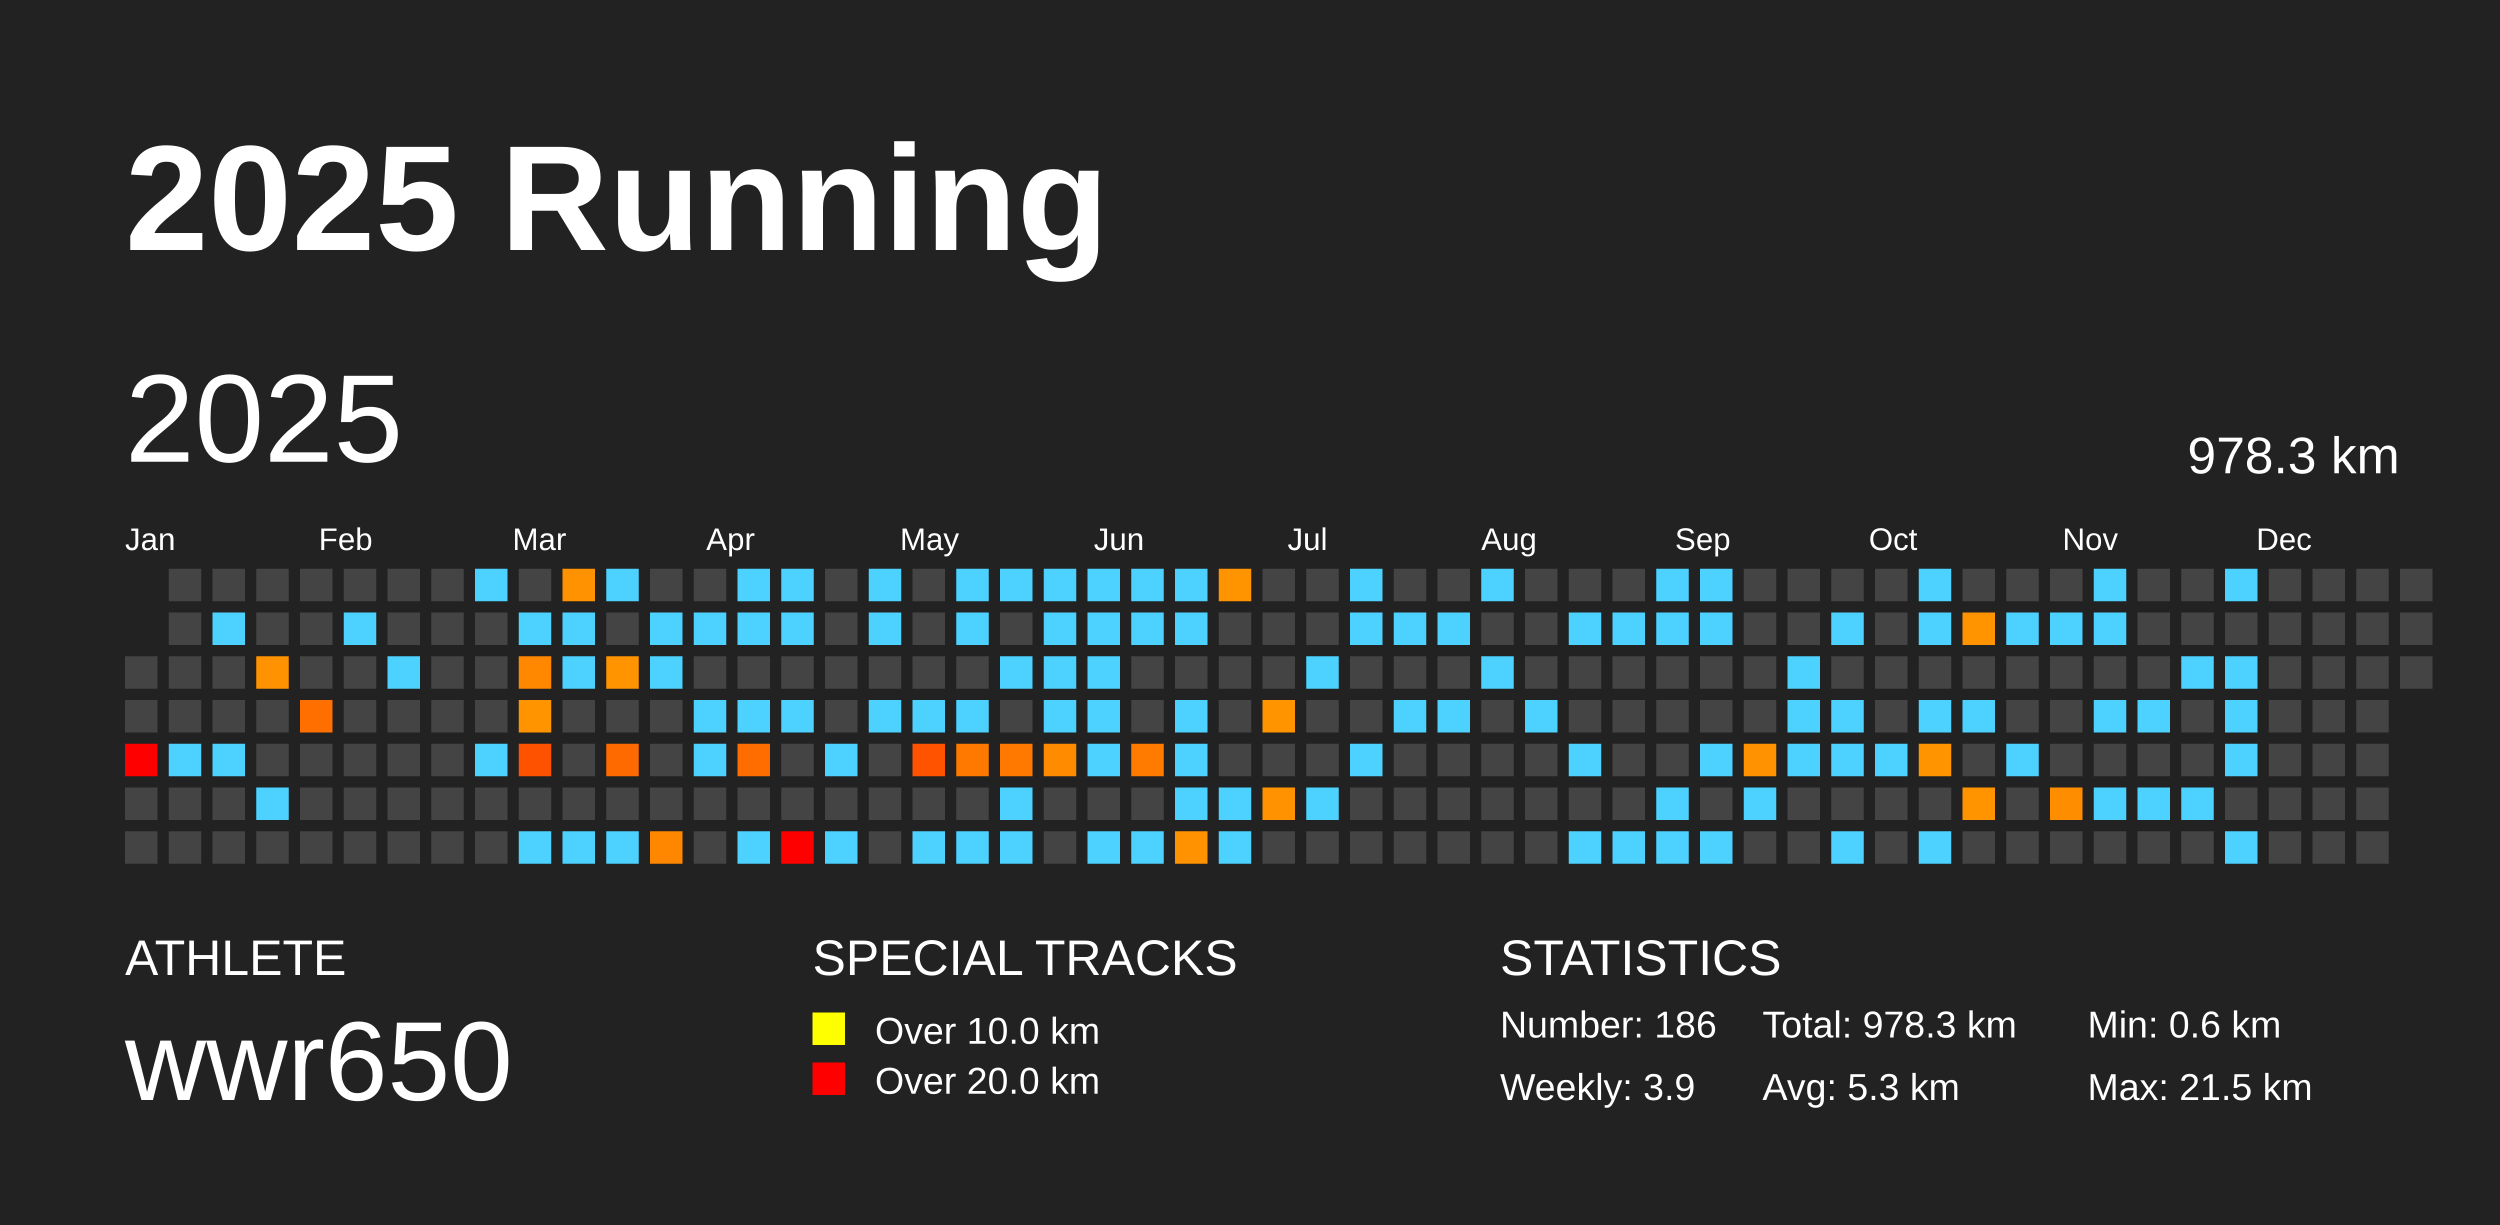
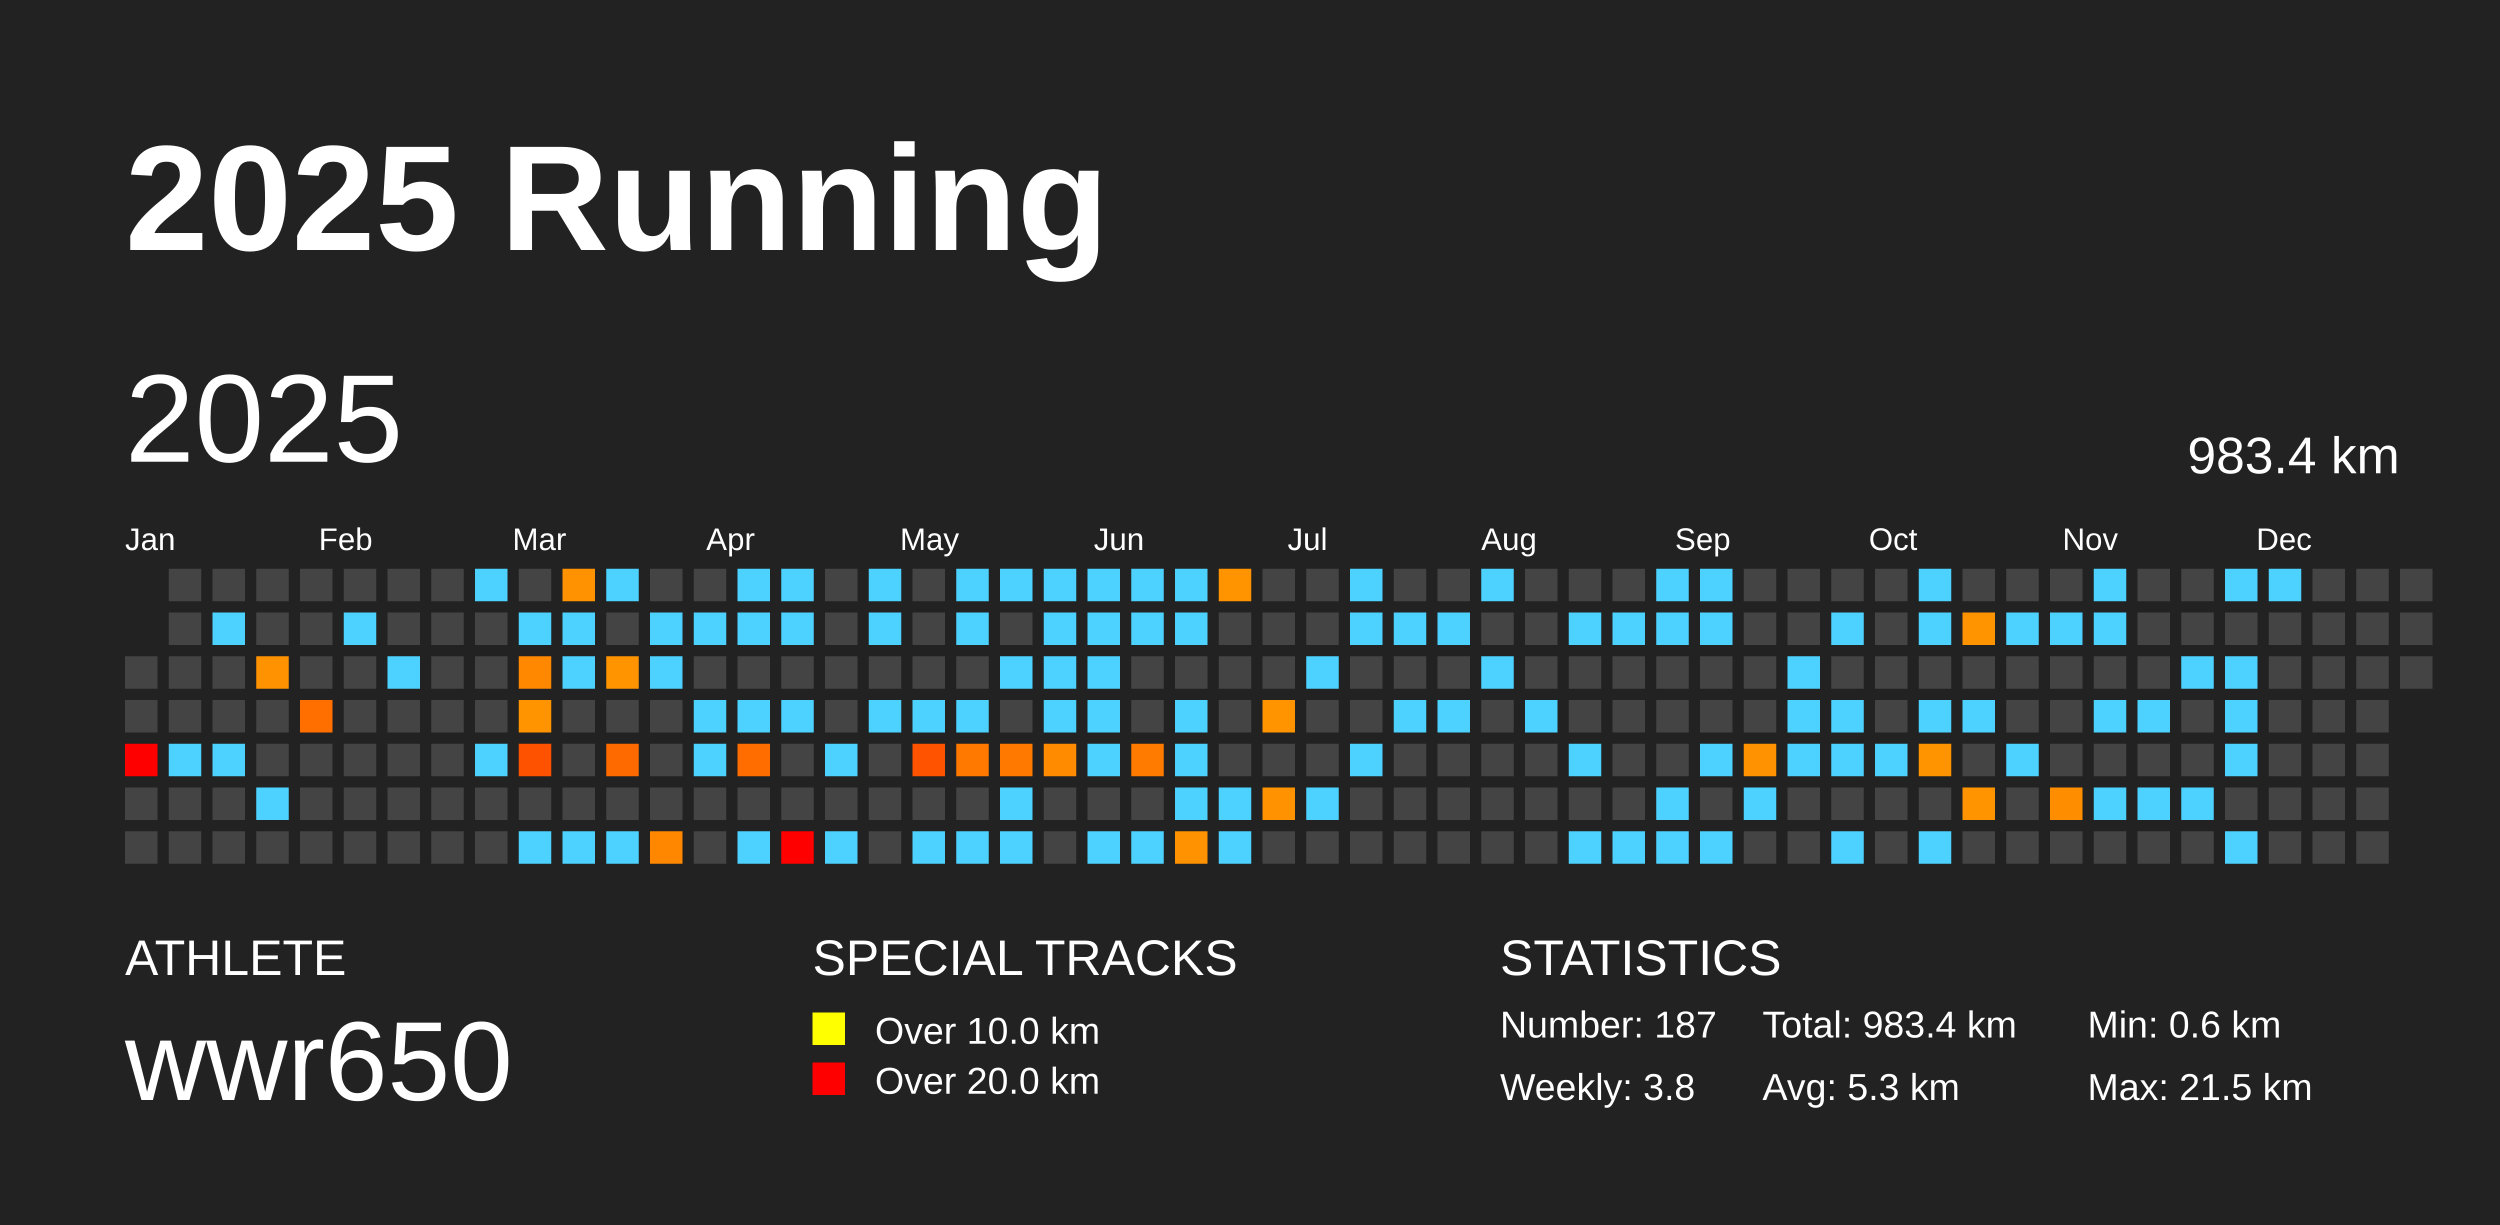
<svg xmlns="http://www.w3.org/2000/svg" baseProfile="full" height="98mm" version="1.1" viewBox="0,0,200,98" width="200mm">
  <defs />
  <rect fill="#222222" height="98" width="200" x="0" y="0" />
  <text fill="#FFFFFF" style="font-size:12px; font-family:Arial; font-weight:bold;" x="10" y="20">2025 Running</text>
  <text fill="#FFFFFF" style="font-size:4px; font-family:Arial" x="10" y="78">ATHLETE</text>
  <text fill="#FFFFFF" style="font-size:9px; font-family:Arial" x="10" y="88">wwr650</text>
  <text fill="#FFFFFF" style="font-size:4px; font-family:Arial" x="65" y="78">SPECIAL TRACKS</text>
  <rect fill="yellow" height="2.6" width="2.6" x="65" y="81" />
  <text fill="#FFFFFF" style="font-size:3px; font-family:Arial" x="70" y="83.5">Over 10.0 km</text>
  <rect fill="red" height="2.6" width="2.6" x="65" y="85" />
  <text fill="#FFFFFF" style="font-size:3px; font-family:Arial" x="70" y="87.5">Over 20.0 km</text>
  <text fill="#FFFFFF" style="font-size:4px; font-family:Arial" x="120" y="78">STATISTICS</text>
-   <text fill="#FFFFFF" style="font-size:3px; font-family:Arial" x="120" y="83">Number: 186</text>
-   <text fill="#FFFFFF" style="font-size:3px; font-family:Arial" x="120" y="88">Weekly: 3.9</text>
-   <text fill="#FFFFFF" style="font-size:3px; font-family:Arial" x="141" y="83">Total: 978.3 km</text>
+   <text fill="#FFFFFF" style="font-size:3px; font-family:Arial" x="120" y="83">Number: 187</text>
+   <text fill="#FFFFFF" style="font-size:3px; font-family:Arial" x="120" y="88">Weekly: 3.8</text>
+   <text fill="#FFFFFF" style="font-size:3px; font-family:Arial" x="141" y="83">Total: 983.4 km</text>
  <text fill="#FFFFFF" style="font-size:3px; font-family:Arial" x="141" y="88">Avg: 5.3 km</text>
  <text fill="#FFFFFF" style="font-size:3px; font-family:Arial" x="167" y="83">Min: 0.6 km</text>
  <text fill="#FFFFFF" style="font-size:3px; font-family:Arial" x="167" y="88">Max: 21.5 km</text>
  <text dominant-baseline="hanging" fill="#FFFFFF" style="font-size:10.0px; font-family:Arial;" x="10" y="30">2025</text>
-   <text dominant-baseline="hanging" fill="#FFFFFF" style="font-size:4.125px; font-family:Arial;" x="175" y="35">978.3 km</text>
+   <text dominant-baseline="hanging" fill="#FFFFFF" style="font-size:4.125px; font-family:Arial;" x="175" y="35">983.4 km</text>
  <text fill="#FFFFFF" style="font-size:2.5px; font-family:Arial" x="10.0" y="44">Jan</text>
  <text fill="#FFFFFF" style="font-size:2.5px; font-family:Arial" x="25.5" y="44">Feb</text>
  <text fill="#FFFFFF" style="font-size:2.5px; font-family:Arial" x="41.0" y="44">Mar</text>
  <text fill="#FFFFFF" style="font-size:2.5px; font-family:Arial" x="56.5" y="44">Apr</text>
  <text fill="#FFFFFF" style="font-size:2.5px; font-family:Arial" x="72.0" y="44">May</text>
  <text fill="#FFFFFF" style="font-size:2.5px; font-family:Arial" x="87.5" y="44">Jun</text>
  <text fill="#FFFFFF" style="font-size:2.5px; font-family:Arial" x="103.0" y="44">Jul</text>
  <text fill="#FFFFFF" style="font-size:2.5px; font-family:Arial" x="118.5" y="44">Aug</text>
  <text fill="#FFFFFF" style="font-size:2.5px; font-family:Arial" x="134.0" y="44">Sep</text>
  <text fill="#FFFFFF" style="font-size:2.5px; font-family:Arial" x="149.5" y="44">Oct</text>
  <text fill="#FFFFFF" style="font-size:2.5px; font-family:Arial" x="165.0" y="44">Nov</text>
  <text fill="#FFFFFF" style="font-size:2.5px; font-family:Arial" x="180.5" y="44">Dec</text>
  <rect fill="#444444" height="2.6" width="2.6" x="10.0" y="52.5" />
  <rect fill="#444444" height="2.6" width="2.6" x="10.0" y="56.0" />
  <rect fill="red" height="2.6" width="2.6" x="10.0" y="59.5" />
  <rect fill="#444444" height="2.6" width="2.6" x="10.0" y="63.0" />
  <rect fill="#444444" height="2.6" width="2.6" x="10.0" y="66.5" />
  <rect fill="#444444" height="2.6" width="2.6" x="13.5" y="45.5" />
  <rect fill="#444444" height="2.6" width="2.6" x="13.5" y="49.0" />
  <rect fill="#444444" height="2.6" width="2.6" x="13.5" y="52.5" />
  <rect fill="#444444" height="2.6" width="2.6" x="13.5" y="56.0" />
  <rect fill="#4dd2ff" height="2.6" width="2.6" x="13.5" y="59.5" />
  <rect fill="#444444" height="2.6" width="2.6" x="13.5" y="63.0" />
  <rect fill="#444444" height="2.6" width="2.6" x="13.5" y="66.5" />
  <rect fill="#444444" height="2.6" width="2.6" x="17.0" y="45.5" />
  <rect fill="#4dd2ff" height="2.6" width="2.6" x="17.0" y="49.0" />
  <rect fill="#444444" height="2.6" width="2.6" x="17.0" y="52.5" />
  <rect fill="#444444" height="2.6" width="2.6" x="17.0" y="56.0" />
  <rect fill="#4dd2ff" height="2.6" width="2.6" x="17.0" y="59.5" />
  <rect fill="#444444" height="2.6" width="2.6" x="17.0" y="63.0" />
  <rect fill="#444444" height="2.6" width="2.6" x="17.0" y="66.5" />
  <rect fill="#444444" height="2.6" width="2.6" x="20.5" y="45.5" />
  <rect fill="#444444" height="2.6" width="2.6" x="20.5" y="49.0" />
  <rect fill="#ff9200" height="2.6" width="2.6" x="20.5" y="52.5" />
  <rect fill="#444444" height="2.6" width="2.6" x="20.5" y="56.0" />
  <rect fill="#444444" height="2.6" width="2.6" x="20.5" y="59.5" />
  <rect fill="#4dd2ff" height="2.6" width="2.6" x="20.5" y="63.0" />
  <rect fill="#444444" height="2.6" width="2.6" x="20.5" y="66.5" />
  <rect fill="#444444" height="2.6" width="2.6" x="24.0" y="45.5" />
  <rect fill="#444444" height="2.6" width="2.6" x="24.0" y="49.0" />
  <rect fill="#444444" height="2.6" width="2.6" x="24.0" y="52.5" />
  <rect fill="#ff6f00" height="2.6" width="2.6" x="24.0" y="56.0" />
  <rect fill="#444444" height="2.6" width="2.6" x="24.0" y="59.5" />
  <rect fill="#444444" height="2.6" width="2.6" x="24.0" y="63.0" />
  <rect fill="#444444" height="2.6" width="2.6" x="24.0" y="66.5" />
  <rect fill="#444444" height="2.6" width="2.6" x="27.5" y="45.5" />
  <rect fill="#4dd2ff" height="2.6" width="2.6" x="27.5" y="49.0" />
  <rect fill="#444444" height="2.6" width="2.6" x="27.5" y="52.5" />
  <rect fill="#444444" height="2.6" width="2.6" x="27.5" y="56.0" />
  <rect fill="#444444" height="2.6" width="2.6" x="27.5" y="59.5" />
  <rect fill="#444444" height="2.6" width="2.6" x="27.5" y="63.0" />
  <rect fill="#444444" height="2.6" width="2.6" x="27.5" y="66.5" />
  <rect fill="#444444" height="2.6" width="2.6" x="31.0" y="45.5" />
  <rect fill="#444444" height="2.6" width="2.6" x="31.0" y="49.0" />
  <rect fill="#4dd2ff" height="2.6" width="2.6" x="31.0" y="52.5" />
  <rect fill="#444444" height="2.6" width="2.6" x="31.0" y="56.0" />
  <rect fill="#444444" height="2.6" width="2.6" x="31.0" y="59.5" />
  <rect fill="#444444" height="2.6" width="2.6" x="31.0" y="63.0" />
  <rect fill="#444444" height="2.6" width="2.6" x="31.0" y="66.5" />
  <rect fill="#444444" height="2.6" width="2.6" x="34.5" y="45.5" />
  <rect fill="#444444" height="2.6" width="2.6" x="34.5" y="49.0" />
  <rect fill="#444444" height="2.6" width="2.6" x="34.5" y="52.5" />
  <rect fill="#444444" height="2.6" width="2.6" x="34.5" y="56.0" />
  <rect fill="#444444" height="2.6" width="2.6" x="34.5" y="59.5" />
  <rect fill="#444444" height="2.6" width="2.6" x="34.5" y="63.0" />
  <rect fill="#444444" height="2.6" width="2.6" x="34.5" y="66.5" />
  <rect fill="#4dd2ff" height="2.6" width="2.6" x="38.0" y="45.5" />
  <rect fill="#444444" height="2.6" width="2.6" x="38.0" y="49.0" />
  <rect fill="#444444" height="2.6" width="2.6" x="38.0" y="52.5" />
  <rect fill="#444444" height="2.6" width="2.6" x="38.0" y="56.0" />
  <rect fill="#4dd2ff" height="2.6" width="2.6" x="38.0" y="59.5" />
  <rect fill="#444444" height="2.6" width="2.6" x="38.0" y="63.0" />
  <rect fill="#444444" height="2.6" width="2.6" x="38.0" y="66.5" />
  <rect fill="#444444" height="2.6" width="2.6" x="41.5" y="45.5" />
  <rect fill="#4dd2ff" height="2.6" width="2.6" x="41.5" y="49.0" />
  <rect fill="#ff8800" height="2.6" width="2.6" x="41.5" y="52.5" />
  <rect fill="#ff9300" height="2.6" width="2.6" x="41.5" y="56.0" />
  <rect fill="#ff5200" height="2.6" width="2.6" x="41.5" y="59.5" />
  <rect fill="#444444" height="2.6" width="2.6" x="41.5" y="63.0" />
  <rect fill="#4dd2ff" height="2.6" width="2.6" x="41.5" y="66.5" />
  <rect fill="#ff9200" height="2.6" width="2.6" x="45.0" y="45.5" />
  <rect fill="#4dd2ff" height="2.6" width="2.6" x="45.0" y="49.0" />
  <rect fill="#4dd2ff" height="2.6" width="2.6" x="45.0" y="52.5" />
  <rect fill="#444444" height="2.6" width="2.6" x="45.0" y="56.0" />
  <rect fill="#444444" height="2.6" width="2.6" x="45.0" y="59.5" />
  <rect fill="#444444" height="2.6" width="2.6" x="45.0" y="63.0" />
  <rect fill="#4dd2ff" height="2.6" width="2.6" x="45.0" y="66.5" />
  <rect fill="#4dd2ff" height="2.6" width="2.6" x="48.5" y="45.5" />
  <rect fill="#444444" height="2.6" width="2.6" x="48.5" y="49.0" />
  <rect fill="#ff9300" height="2.6" width="2.6" x="48.5" y="52.5" />
  <rect fill="#444444" height="2.6" width="2.6" x="48.5" y="56.0" />
  <rect fill="#ff6a00" height="2.6" width="2.6" x="48.5" y="59.5" />
  <rect fill="#444444" height="2.6" width="2.6" x="48.5" y="63.0" />
  <rect fill="#4dd2ff" height="2.6" width="2.6" x="48.5" y="66.5" />
  <rect fill="#444444" height="2.6" width="2.6" x="52.0" y="45.5" />
  <rect fill="#4dd2ff" height="2.6" width="2.6" x="52.0" y="49.0" />
  <rect fill="#4dd2ff" height="2.6" width="2.6" x="52.0" y="52.5" />
  <rect fill="#444444" height="2.6" width="2.6" x="52.0" y="56.0" />
  <rect fill="#444444" height="2.6" width="2.6" x="52.0" y="59.5" />
  <rect fill="#444444" height="2.6" width="2.6" x="52.0" y="63.0" />
  <rect fill="#ff8700" height="2.6" width="2.6" x="52.0" y="66.5" />
  <rect fill="#444444" height="2.6" width="2.6" x="55.5" y="45.5" />
  <rect fill="#4dd2ff" height="2.6" width="2.6" x="55.5" y="49.0" />
  <rect fill="#444444" height="2.6" width="2.6" x="55.5" y="52.5" />
  <rect fill="#4dd2ff" height="2.6" width="2.6" x="55.5" y="56.0" />
  <rect fill="#4dd2ff" height="2.6" width="2.6" x="55.5" y="59.5" />
  <rect fill="#444444" height="2.6" width="2.6" x="55.5" y="63.0" />
  <rect fill="#444444" height="2.6" width="2.6" x="55.5" y="66.5" />
  <rect fill="#4dd2ff" height="2.6" width="2.6" x="59.0" y="45.5" />
  <rect fill="#4dd2ff" height="2.6" width="2.6" x="59.0" y="49.0" />
  <rect fill="#444444" height="2.6" width="2.6" x="59.0" y="52.5" />
  <rect fill="#4dd2ff" height="2.6" width="2.6" x="59.0" y="56.0" />
  <rect fill="#ff6c00" height="2.6" width="2.6" x="59.0" y="59.5" />
  <rect fill="#444444" height="2.6" width="2.6" x="59.0" y="63.0" />
  <rect fill="#4dd2ff" height="2.6" width="2.6" x="59.0" y="66.5" />
  <rect fill="#4dd2ff" height="2.6" width="2.6" x="62.5" y="45.5" />
  <rect fill="#4dd2ff" height="2.6" width="2.6" x="62.5" y="49.0" />
  <rect fill="#444444" height="2.6" width="2.6" x="62.5" y="52.5" />
  <rect fill="#4dd2ff" height="2.6" width="2.6" x="62.5" y="56.0" />
  <rect fill="#444444" height="2.6" width="2.6" x="62.5" y="59.5" />
  <rect fill="#444444" height="2.6" width="2.6" x="62.5" y="63.0" />
  <rect fill="red" height="2.6" width="2.6" x="62.5" y="66.5" />
  <rect fill="#444444" height="2.6" width="2.6" x="66.0" y="45.5" />
  <rect fill="#444444" height="2.6" width="2.6" x="66.0" y="49.0" />
  <rect fill="#444444" height="2.6" width="2.6" x="66.0" y="52.5" />
  <rect fill="#444444" height="2.6" width="2.6" x="66.0" y="56.0" />
  <rect fill="#4dd2ff" height="2.6" width="2.6" x="66.0" y="59.5" />
  <rect fill="#444444" height="2.6" width="2.6" x="66.0" y="63.0" />
  <rect fill="#4dd2ff" height="2.6" width="2.6" x="66.0" y="66.5" />
  <rect fill="#4dd2ff" height="2.6" width="2.6" x="69.5" y="45.5" />
  <rect fill="#4dd2ff" height="2.6" width="2.6" x="69.5" y="49.0" />
  <rect fill="#444444" height="2.6" width="2.6" x="69.5" y="52.5" />
  <rect fill="#4dd2ff" height="2.6" width="2.6" x="69.5" y="56.0" />
  <rect fill="#444444" height="2.6" width="2.6" x="69.5" y="59.5" />
  <rect fill="#444444" height="2.6" width="2.6" x="69.5" y="63.0" />
  <rect fill="#444444" height="2.6" width="2.6" x="69.5" y="66.5" />
  <rect fill="#444444" height="2.6" width="2.6" x="73.0" y="45.5" />
  <rect fill="#444444" height="2.6" width="2.6" x="73.0" y="49.0" />
  <rect fill="#444444" height="2.6" width="2.6" x="73.0" y="52.5" />
  <rect fill="#4dd2ff" height="2.6" width="2.6" x="73.0" y="56.0" />
  <rect fill="#ff5300" height="2.6" width="2.6" x="73.0" y="59.5" />
  <rect fill="#444444" height="2.6" width="2.6" x="73.0" y="63.0" />
  <rect fill="#4dd2ff" height="2.6" width="2.6" x="73.0" y="66.5" />
  <rect fill="#4dd2ff" height="2.6" width="2.6" x="76.5" y="45.5" />
  <rect fill="#4dd2ff" height="2.6" width="2.6" x="76.5" y="49.0" />
  <rect fill="#444444" height="2.6" width="2.6" x="76.5" y="52.5" />
  <rect fill="#4dd2ff" height="2.6" width="2.6" x="76.5" y="56.0" />
  <rect fill="#ff7900" height="2.6" width="2.6" x="76.5" y="59.5" />
  <rect fill="#444444" height="2.6" width="2.6" x="76.5" y="63.0" />
  <rect fill="#4dd2ff" height="2.6" width="2.6" x="76.5" y="66.5" />
  <rect fill="#4dd2ff" height="2.6" width="2.6" x="80.0" y="45.5" />
  <rect fill="#444444" height="2.6" width="2.6" x="80.0" y="49.0" />
  <rect fill="#4dd2ff" height="2.6" width="2.6" x="80.0" y="52.5" />
  <rect fill="#444444" height="2.6" width="2.6" x="80.0" y="56.0" />
  <rect fill="#ff7900" height="2.6" width="2.6" x="80.0" y="59.5" />
  <rect fill="#4dd2ff" height="2.6" width="2.6" x="80.0" y="63.0" />
  <rect fill="#4dd2ff" height="2.6" width="2.6" x="80.0" y="66.5" />
  <rect fill="#4dd2ff" height="2.6" width="2.6" x="83.5" y="45.5" />
  <rect fill="#4dd2ff" height="2.6" width="2.6" x="83.5" y="49.0" />
  <rect fill="#4dd2ff" height="2.6" width="2.6" x="83.5" y="52.5" />
  <rect fill="#4dd2ff" height="2.6" width="2.6" x="83.5" y="56.0" />
  <rect fill="#ff8c00" height="2.6" width="2.6" x="83.5" y="59.5" />
  <rect fill="#444444" height="2.6" width="2.6" x="83.5" y="63.0" />
  <rect fill="#444444" height="2.6" width="2.6" x="83.5" y="66.5" />
  <rect fill="#4dd2ff" height="2.6" width="2.6" x="87.0" y="45.5" />
  <rect fill="#4dd2ff" height="2.6" width="2.6" x="87.0" y="49.0" />
  <rect fill="#4dd2ff" height="2.6" width="2.6" x="87.0" y="52.5" />
  <rect fill="#4dd2ff" height="2.6" width="2.6" x="87.0" y="56.0" />
  <rect fill="#4dd2ff" height="2.6" width="2.6" x="87.0" y="59.5" />
  <rect fill="#444444" height="2.6" width="2.6" x="87.0" y="63.0" />
  <rect fill="#4dd2ff" height="2.6" width="2.6" x="87.0" y="66.5" />
  <rect fill="#4dd2ff" height="2.6" width="2.6" x="90.5" y="45.5" />
  <rect fill="#4dd2ff" height="2.6" width="2.6" x="90.5" y="49.0" />
  <rect fill="#444444" height="2.6" width="2.6" x="90.5" y="52.5" />
  <rect fill="#444444" height="2.6" width="2.6" x="90.5" y="56.0" />
  <rect fill="#ff7b00" height="2.6" width="2.6" x="90.5" y="59.5" />
  <rect fill="#444444" height="2.6" width="2.6" x="90.5" y="63.0" />
  <rect fill="#4dd2ff" height="2.6" width="2.6" x="90.5" y="66.5" />
  <rect fill="#4dd2ff" height="2.6" width="2.6" x="94.0" y="45.5" />
  <rect fill="#4dd2ff" height="2.6" width="2.6" x="94.0" y="49.0" />
  <rect fill="#444444" height="2.6" width="2.6" x="94.0" y="52.5" />
  <rect fill="#4dd2ff" height="2.6" width="2.6" x="94.0" y="56.0" />
  <rect fill="#4dd2ff" height="2.6" width="2.6" x="94.0" y="59.5" />
  <rect fill="#4dd2ff" height="2.6" width="2.6" x="94.0" y="63.0" />
  <rect fill="#ff9200" height="2.6" width="2.6" x="94.0" y="66.5" />
  <rect fill="#ff9300" height="2.6" width="2.6" x="97.5" y="45.5" />
  <rect fill="#444444" height="2.6" width="2.6" x="97.5" y="49.0" />
  <rect fill="#444444" height="2.6" width="2.6" x="97.5" y="52.5" />
  <rect fill="#444444" height="2.6" width="2.6" x="97.5" y="56.0" />
  <rect fill="#444444" height="2.6" width="2.6" x="97.5" y="59.5" />
  <rect fill="#4dd2ff" height="2.6" width="2.6" x="97.5" y="63.0" />
  <rect fill="#4dd2ff" height="2.6" width="2.6" x="97.5" y="66.5" />
  <rect fill="#444444" height="2.6" width="2.6" x="101.0" y="45.5" />
  <rect fill="#444444" height="2.6" width="2.6" x="101.0" y="49.0" />
  <rect fill="#444444" height="2.6" width="2.6" x="101.0" y="52.5" />
  <rect fill="#ff9300" height="2.6" width="2.6" x="101.0" y="56.0" />
  <rect fill="#444444" height="2.6" width="2.6" x="101.0" y="59.5" />
  <rect fill="#ff9200" height="2.6" width="2.6" x="101.0" y="63.0" />
  <rect fill="#444444" height="2.6" width="2.6" x="101.0" y="66.5" />
  <rect fill="#444444" height="2.6" width="2.6" x="104.5" y="45.5" />
  <rect fill="#444444" height="2.6" width="2.6" x="104.5" y="49.0" />
  <rect fill="#4dd2ff" height="2.6" width="2.6" x="104.5" y="52.5" />
  <rect fill="#444444" height="2.6" width="2.6" x="104.5" y="56.0" />
  <rect fill="#444444" height="2.6" width="2.6" x="104.5" y="59.5" />
  <rect fill="#4dd2ff" height="2.6" width="2.6" x="104.5" y="63.0" />
  <rect fill="#444444" height="2.6" width="2.6" x="104.5" y="66.5" />
  <rect fill="#4dd2ff" height="2.6" width="2.6" x="108.0" y="45.5" />
  <rect fill="#4dd2ff" height="2.6" width="2.6" x="108.0" y="49.0" />
  <rect fill="#444444" height="2.6" width="2.6" x="108.0" y="52.5" />
  <rect fill="#444444" height="2.6" width="2.6" x="108.0" y="56.0" />
  <rect fill="#4dd2ff" height="2.6" width="2.6" x="108.0" y="59.5" />
  <rect fill="#444444" height="2.6" width="2.6" x="108.0" y="63.0" />
  <rect fill="#444444" height="2.6" width="2.6" x="108.0" y="66.5" />
  <rect fill="#444444" height="2.6" width="2.6" x="111.5" y="45.5" />
  <rect fill="#4dd2ff" height="2.6" width="2.6" x="111.5" y="49.0" />
  <rect fill="#444444" height="2.6" width="2.6" x="111.5" y="52.5" />
  <rect fill="#4dd2ff" height="2.6" width="2.6" x="111.5" y="56.0" />
  <rect fill="#444444" height="2.6" width="2.6" x="111.5" y="59.5" />
  <rect fill="#444444" height="2.6" width="2.6" x="111.5" y="63.0" />
  <rect fill="#444444" height="2.6" width="2.6" x="111.5" y="66.5" />
  <rect fill="#444444" height="2.6" width="2.6" x="115.0" y="45.5" />
  <rect fill="#4dd2ff" height="2.6" width="2.6" x="115.0" y="49.0" />
  <rect fill="#444444" height="2.6" width="2.6" x="115.0" y="52.5" />
  <rect fill="#4dd2ff" height="2.6" width="2.6" x="115.0" y="56.0" />
  <rect fill="#444444" height="2.6" width="2.6" x="115.0" y="59.5" />
  <rect fill="#444444" height="2.6" width="2.6" x="115.0" y="63.0" />
  <rect fill="#444444" height="2.6" width="2.6" x="115.0" y="66.5" />
  <rect fill="#4dd2ff" height="2.6" width="2.6" x="118.5" y="45.5" />
  <rect fill="#444444" height="2.6" width="2.6" x="118.5" y="49.0" />
  <rect fill="#4dd2ff" height="2.6" width="2.6" x="118.5" y="52.5" />
  <rect fill="#444444" height="2.6" width="2.6" x="118.5" y="56.0" />
  <rect fill="#444444" height="2.6" width="2.6" x="118.5" y="59.5" />
  <rect fill="#444444" height="2.6" width="2.6" x="118.5" y="63.0" />
  <rect fill="#444444" height="2.6" width="2.6" x="118.5" y="66.5" />
  <rect fill="#444444" height="2.6" width="2.6" x="122.0" y="45.5" />
  <rect fill="#444444" height="2.6" width="2.6" x="122.0" y="49.0" />
  <rect fill="#444444" height="2.6" width="2.6" x="122.0" y="52.5" />
  <rect fill="#4dd2ff" height="2.6" width="2.6" x="122.0" y="56.0" />
  <rect fill="#444444" height="2.6" width="2.6" x="122.0" y="59.5" />
  <rect fill="#444444" height="2.6" width="2.6" x="122.0" y="63.0" />
  <rect fill="#444444" height="2.6" width="2.6" x="122.0" y="66.5" />
  <rect fill="#444444" height="2.6" width="2.6" x="125.5" y="45.5" />
  <rect fill="#4dd2ff" height="2.6" width="2.6" x="125.5" y="49.0" />
  <rect fill="#444444" height="2.6" width="2.6" x="125.5" y="52.5" />
  <rect fill="#444444" height="2.6" width="2.6" x="125.5" y="56.0" />
  <rect fill="#4dd2ff" height="2.6" width="2.6" x="125.5" y="59.5" />
  <rect fill="#444444" height="2.6" width="2.6" x="125.5" y="63.0" />
  <rect fill="#4dd2ff" height="2.6" width="2.6" x="125.5" y="66.5" />
  <rect fill="#444444" height="2.6" width="2.6" x="129.0" y="45.5" />
  <rect fill="#4dd2ff" height="2.6" width="2.6" x="129.0" y="49.0" />
  <rect fill="#444444" height="2.6" width="2.6" x="129.0" y="52.5" />
  <rect fill="#444444" height="2.6" width="2.6" x="129.0" y="56.0" />
  <rect fill="#444444" height="2.6" width="2.6" x="129.0" y="59.5" />
  <rect fill="#444444" height="2.6" width="2.6" x="129.0" y="63.0" />
  <rect fill="#4dd2ff" height="2.6" width="2.6" x="129.0" y="66.5" />
  <rect fill="#4dd2ff" height="2.6" width="2.6" x="132.5" y="45.5" />
  <rect fill="#4dd2ff" height="2.6" width="2.6" x="132.5" y="49.0" />
  <rect fill="#444444" height="2.6" width="2.6" x="132.5" y="52.5" />
  <rect fill="#444444" height="2.6" width="2.6" x="132.5" y="56.0" />
  <rect fill="#444444" height="2.6" width="2.6" x="132.5" y="59.5" />
  <rect fill="#4dd2ff" height="2.6" width="2.6" x="132.5" y="63.0" />
  <rect fill="#4dd2ff" height="2.6" width="2.6" x="132.5" y="66.5" />
  <rect fill="#4dd2ff" height="2.6" width="2.6" x="136.0" y="45.5" />
  <rect fill="#4dd2ff" height="2.6" width="2.6" x="136.0" y="49.0" />
  <rect fill="#444444" height="2.6" width="2.6" x="136.0" y="52.5" />
  <rect fill="#444444" height="2.6" width="2.6" x="136.0" y="56.0" />
  <rect fill="#4dd2ff" height="2.6" width="2.6" x="136.0" y="59.5" />
  <rect fill="#444444" height="2.6" width="2.6" x="136.0" y="63.0" />
  <rect fill="#4dd2ff" height="2.6" width="2.6" x="136.0" y="66.5" />
  <rect fill="#444444" height="2.6" width="2.6" x="139.5" y="45.5" />
  <rect fill="#444444" height="2.6" width="2.6" x="139.5" y="49.0" />
  <rect fill="#444444" height="2.6" width="2.6" x="139.5" y="52.5" />
  <rect fill="#444444" height="2.6" width="2.6" x="139.5" y="56.0" />
  <rect fill="#ff9200" height="2.6" width="2.6" x="139.5" y="59.5" />
  <rect fill="#4dd2ff" height="2.6" width="2.6" x="139.5" y="63.0" />
  <rect fill="#444444" height="2.6" width="2.6" x="139.5" y="66.5" />
  <rect fill="#444444" height="2.6" width="2.6" x="143.0" y="45.5" />
  <rect fill="#444444" height="2.6" width="2.6" x="143.0" y="49.0" />
  <rect fill="#4dd2ff" height="2.6" width="2.6" x="143.0" y="52.5" />
  <rect fill="#4dd2ff" height="2.6" width="2.6" x="143.0" y="56.0" />
  <rect fill="#4dd2ff" height="2.6" width="2.6" x="143.0" y="59.5" />
  <rect fill="#444444" height="2.6" width="2.6" x="143.0" y="63.0" />
  <rect fill="#444444" height="2.6" width="2.6" x="143.0" y="66.5" />
  <rect fill="#444444" height="2.6" width="2.6" x="146.5" y="45.5" />
  <rect fill="#4dd2ff" height="2.6" width="2.6" x="146.5" y="49.0" />
  <rect fill="#444444" height="2.6" width="2.6" x="146.5" y="52.5" />
  <rect fill="#4dd2ff" height="2.6" width="2.6" x="146.5" y="56.0" />
  <rect fill="#4dd2ff" height="2.6" width="2.6" x="146.5" y="59.5" />
  <rect fill="#444444" height="2.6" width="2.6" x="146.5" y="63.0" />
  <rect fill="#4dd2ff" height="2.6" width="2.6" x="146.5" y="66.5" />
  <rect fill="#444444" height="2.6" width="2.6" x="150.0" y="45.5" />
  <rect fill="#444444" height="2.6" width="2.6" x="150.0" y="49.0" />
  <rect fill="#444444" height="2.6" width="2.6" x="150.0" y="52.5" />
  <rect fill="#444444" height="2.6" width="2.6" x="150.0" y="56.0" />
  <rect fill="#4dd2ff" height="2.6" width="2.6" x="150.0" y="59.5" />
  <rect fill="#444444" height="2.6" width="2.6" x="150.0" y="63.0" />
  <rect fill="#444444" height="2.6" width="2.6" x="150.0" y="66.5" />
  <rect fill="#4dd2ff" height="2.6" width="2.6" x="153.5" y="45.5" />
  <rect fill="#4dd2ff" height="2.6" width="2.6" x="153.5" y="49.0" />
  <rect fill="#444444" height="2.6" width="2.6" x="153.5" y="52.5" />
  <rect fill="#4dd2ff" height="2.6" width="2.6" x="153.5" y="56.0" />
  <rect fill="#ff9300" height="2.6" width="2.6" x="153.5" y="59.5" />
  <rect fill="#444444" height="2.6" width="2.6" x="153.5" y="63.0" />
  <rect fill="#4dd2ff" height="2.6" width="2.6" x="153.5" y="66.5" />
  <rect fill="#444444" height="2.6" width="2.6" x="157.0" y="45.5" />
  <rect fill="#ff9300" height="2.6" width="2.6" x="157.0" y="49.0" />
  <rect fill="#444444" height="2.6" width="2.6" x="157.0" y="52.5" />
  <rect fill="#4dd2ff" height="2.6" width="2.6" x="157.0" y="56.0" />
  <rect fill="#444444" height="2.6" width="2.6" x="157.0" y="59.5" />
  <rect fill="#ff9300" height="2.6" width="2.6" x="157.0" y="63.0" />
  <rect fill="#444444" height="2.6" width="2.6" x="157.0" y="66.5" />
  <rect fill="#444444" height="2.6" width="2.6" x="160.5" y="45.5" />
  <rect fill="#4dd2ff" height="2.6" width="2.6" x="160.5" y="49.0" />
  <rect fill="#444444" height="2.6" width="2.6" x="160.5" y="52.5" />
  <rect fill="#444444" height="2.6" width="2.6" x="160.5" y="56.0" />
  <rect fill="#4dd2ff" height="2.6" width="2.6" x="160.5" y="59.5" />
  <rect fill="#444444" height="2.6" width="2.6" x="160.5" y="63.0" />
  <rect fill="#444444" height="2.6" width="2.6" x="160.5" y="66.5" />
  <rect fill="#444444" height="2.6" width="2.6" x="164.0" y="45.5" />
  <rect fill="#4dd2ff" height="2.6" width="2.6" x="164.0" y="49.0" />
  <rect fill="#444444" height="2.6" width="2.6" x="164.0" y="52.5" />
  <rect fill="#444444" height="2.6" width="2.6" x="164.0" y="56.0" />
  <rect fill="#444444" height="2.6" width="2.6" x="164.0" y="59.5" />
  <rect fill="#ff8d00" height="2.6" width="2.6" x="164.0" y="63.0" />
  <rect fill="#444444" height="2.6" width="2.6" x="164.0" y="66.5" />
  <rect fill="#4dd2ff" height="2.6" width="2.6" x="167.5" y="45.5" />
  <rect fill="#4dd2ff" height="2.6" width="2.6" x="167.5" y="49.0" />
  <rect fill="#444444" height="2.6" width="2.6" x="167.5" y="52.5" />
  <rect fill="#4dd2ff" height="2.6" width="2.6" x="167.5" y="56.0" />
  <rect fill="#444444" height="2.6" width="2.6" x="167.5" y="59.5" />
  <rect fill="#4dd2ff" height="2.6" width="2.6" x="167.5" y="63.0" />
  <rect fill="#444444" height="2.6" width="2.6" x="167.5" y="66.5" />
  <rect fill="#444444" height="2.6" width="2.6" x="171.0" y="45.5" />
  <rect fill="#444444" height="2.6" width="2.6" x="171.0" y="49.0" />
  <rect fill="#444444" height="2.6" width="2.6" x="171.0" y="52.5" />
  <rect fill="#4dd2ff" height="2.6" width="2.6" x="171.0" y="56.0" />
  <rect fill="#444444" height="2.6" width="2.6" x="171.0" y="59.5" />
  <rect fill="#4dd2ff" height="2.6" width="2.6" x="171.0" y="63.0" />
  <rect fill="#444444" height="2.6" width="2.6" x="171.0" y="66.5" />
  <rect fill="#444444" height="2.6" width="2.6" x="174.5" y="45.5" />
  <rect fill="#444444" height="2.6" width="2.6" x="174.5" y="49.0" />
  <rect fill="#4dd2ff" height="2.6" width="2.6" x="174.5" y="52.5" />
  <rect fill="#444444" height="2.6" width="2.6" x="174.5" y="56.0" />
  <rect fill="#444444" height="2.6" width="2.6" x="174.5" y="59.5" />
  <rect fill="#4dd2ff" height="2.6" width="2.6" x="174.5" y="63.0" />
  <rect fill="#444444" height="2.6" width="2.6" x="174.5" y="66.5" />
  <rect fill="#4dd2ff" height="2.6" width="2.6" x="178.0" y="45.5" />
  <rect fill="#444444" height="2.6" width="2.6" x="178.0" y="49.0" />
  <rect fill="#4dd2ff" height="2.6" width="2.6" x="178.0" y="52.5" />
  <rect fill="#4dd2ff" height="2.6" width="2.6" x="178.0" y="56.0" />
  <rect fill="#4dd2ff" height="2.6" width="2.6" x="178.0" y="59.5" />
  <rect fill="#444444" height="2.6" width="2.6" x="178.0" y="63.0" />
  <rect fill="#4dd2ff" height="2.6" width="2.6" x="178.0" y="66.5" />
-   <rect fill="#444444" height="2.6" width="2.6" x="181.5" y="45.5" />
+   <rect fill="#4dd2ff" height="2.6" width="2.6" x="181.5" y="45.5" />
  <rect fill="#444444" height="2.6" width="2.6" x="181.5" y="49.0" />
  <rect fill="#444444" height="2.6" width="2.6" x="181.5" y="52.5" />
  <rect fill="#444444" height="2.6" width="2.6" x="181.5" y="56.0" />
  <rect fill="#444444" height="2.6" width="2.6" x="181.5" y="59.5" />
  <rect fill="#444444" height="2.6" width="2.6" x="181.5" y="63.0" />
  <rect fill="#444444" height="2.6" width="2.6" x="181.5" y="66.5" />
  <rect fill="#444444" height="2.6" width="2.6" x="185.0" y="45.5" />
  <rect fill="#444444" height="2.6" width="2.6" x="185.0" y="49.0" />
  <rect fill="#444444" height="2.6" width="2.6" x="185.0" y="52.5" />
  <rect fill="#444444" height="2.6" width="2.6" x="185.0" y="56.0" />
  <rect fill="#444444" height="2.6" width="2.6" x="185.0" y="59.5" />
  <rect fill="#444444" height="2.6" width="2.6" x="185.0" y="63.0" />
  <rect fill="#444444" height="2.6" width="2.6" x="185.0" y="66.5" />
  <rect fill="#444444" height="2.6" width="2.6" x="188.5" y="45.5" />
  <rect fill="#444444" height="2.6" width="2.6" x="188.5" y="49.0" />
  <rect fill="#444444" height="2.6" width="2.6" x="188.5" y="52.5" />
  <rect fill="#444444" height="2.6" width="2.6" x="188.5" y="56.0" />
  <rect fill="#444444" height="2.6" width="2.6" x="188.5" y="59.5" />
  <rect fill="#444444" height="2.6" width="2.6" x="188.5" y="63.0" />
  <rect fill="#444444" height="2.6" width="2.6" x="188.5" y="66.5" />
  <rect fill="#444444" height="2.6" width="2.6" x="192.0" y="45.5" />
  <rect fill="#444444" height="2.6" width="2.6" x="192.0" y="49.0" />
  <rect fill="#444444" height="2.6" width="2.6" x="192.0" y="52.5" />
</svg>
